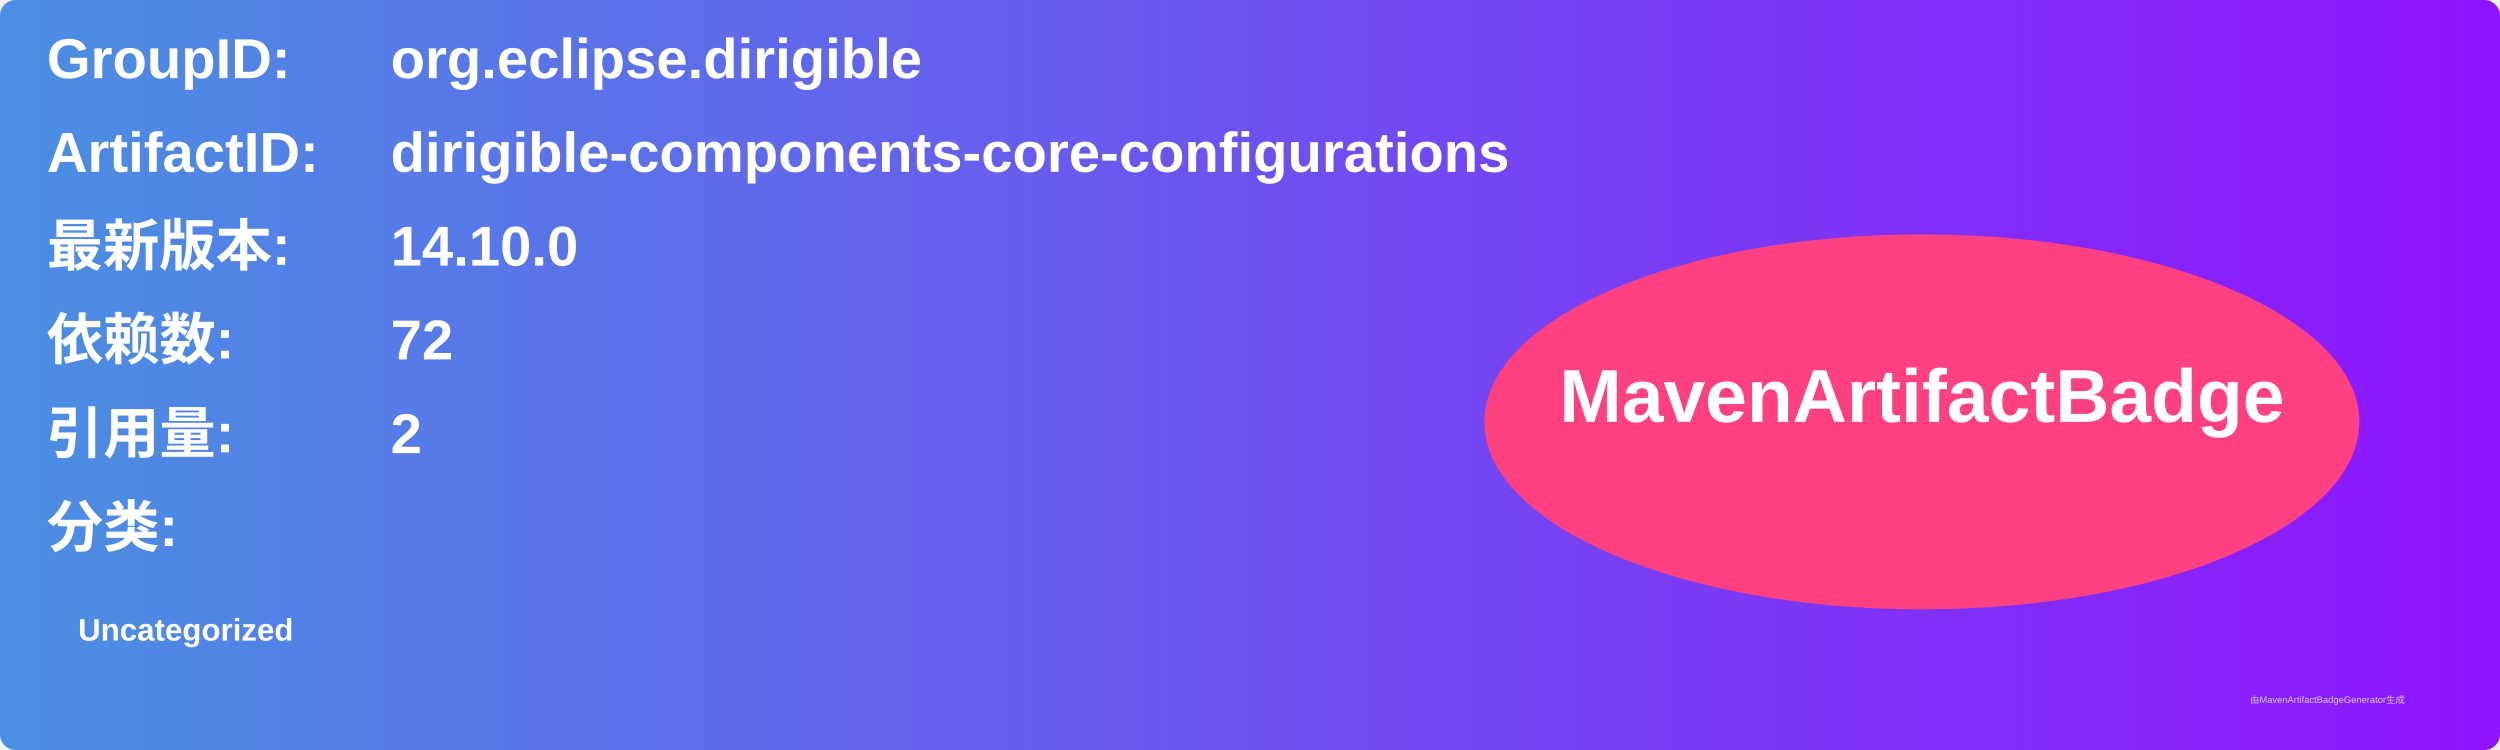
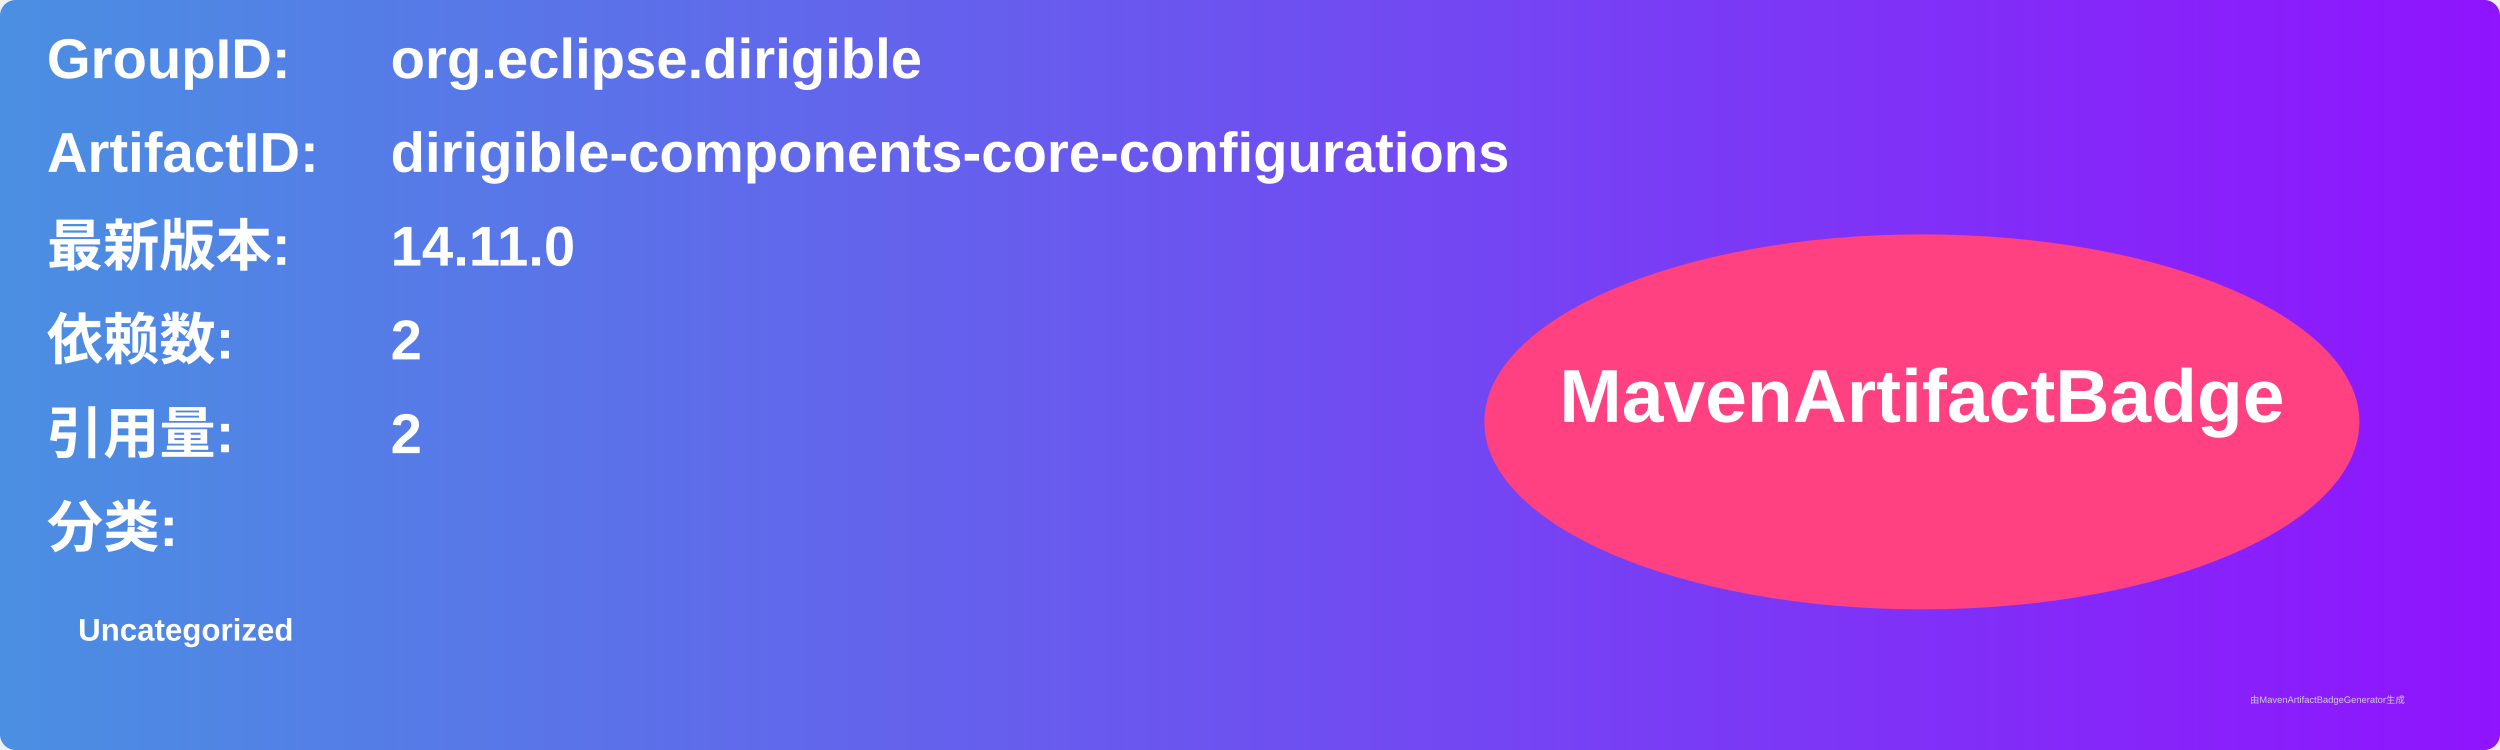
<svg xmlns="http://www.w3.org/2000/svg" width="800" height="240" viewBox="0 0 800 240">
  <linearGradient id="grad" x1="0%" y1="0%" x2="100%" y2="0%">
    <stop offset="0%" stop-color="#4a90e2" />
    <stop offset="100%" stop-color="#9013fe" />
  </linearGradient>
  <rect width="100%" height="100%" rx="5" ry="5" fill="url(#grad)" />
  <g transform="translate(15, 15)">
    <text x="0" y="10" font-family="Arial" font-size="18" fill="white" font-weight="bold" width="260">GroupID:</text>
    <text x="110" y="10" font-family="Arial" font-size="18" fill="white" font-weight="bold" width="460">org.eclipse.dirigible</text>
    <text x="0" y="40" font-family="Arial" font-size="18" fill="white" font-weight="bold" width="260">ArtifactID:</text>
    <text x="110" y="40" font-family="Arial" font-size="18" fill="white" font-weight="bold" width="460">dirigible-components-core-configurations</text>
    <text x="0" y="70" font-family="Arial" font-size="18" fill="white" font-weight="bold">最新版本:</text>
    <text x="110" y="70" font-family="Arial" font-size="18" fill="white" font-weight="bold">
-       <tspan font-weight="bold">14.10.0</tspan>
+       <tspan font-weight="bold">14.11.0</tspan>
    </text>
    <text x="0" y="100" font-family="Arial" font-size="18" fill="white" font-weight="bold">依赖数: </text>
    <text x="110" y="100" font-family="Arial" font-size="18" fill="white">
-       <tspan font-weight="bold">72</tspan>
+       <tspan font-weight="bold">2</tspan>
    </text>
    <text x="0" y="130" font-family="Arial" font-size="18" fill="white" font-weight="bold">引用量: </text>
    <text x="110" y="130" font-family="Arial" font-size="18" fill="white">
      <tspan font-weight="bold">2</tspan>
    </text>
    <text x="0" y="160" font-family="Arial" font-size="18" fill="white" font-weight="bold">分类:</text>
    <text x="10" y="190" font-family="Arial" font-size="10" fill="white">
      <tspan font-weight="bold">Uncategorized</tspan>
    </text>
    <ellipse cx="600" cy="120" rx="140" ry="60" fill="#ff4081" />
    <text x="600" y="120" text-anchor="middle" font-family="Arial" font-size="24" fill="white" font-weight="bold">MavenArtifactBadge</text>
  </g>
  <text x="720" y="225" font-family="Arial" font-size="3" fill="#d0d0d0">由MavenArtifactBadgeGenerator生成</text>
</svg>
